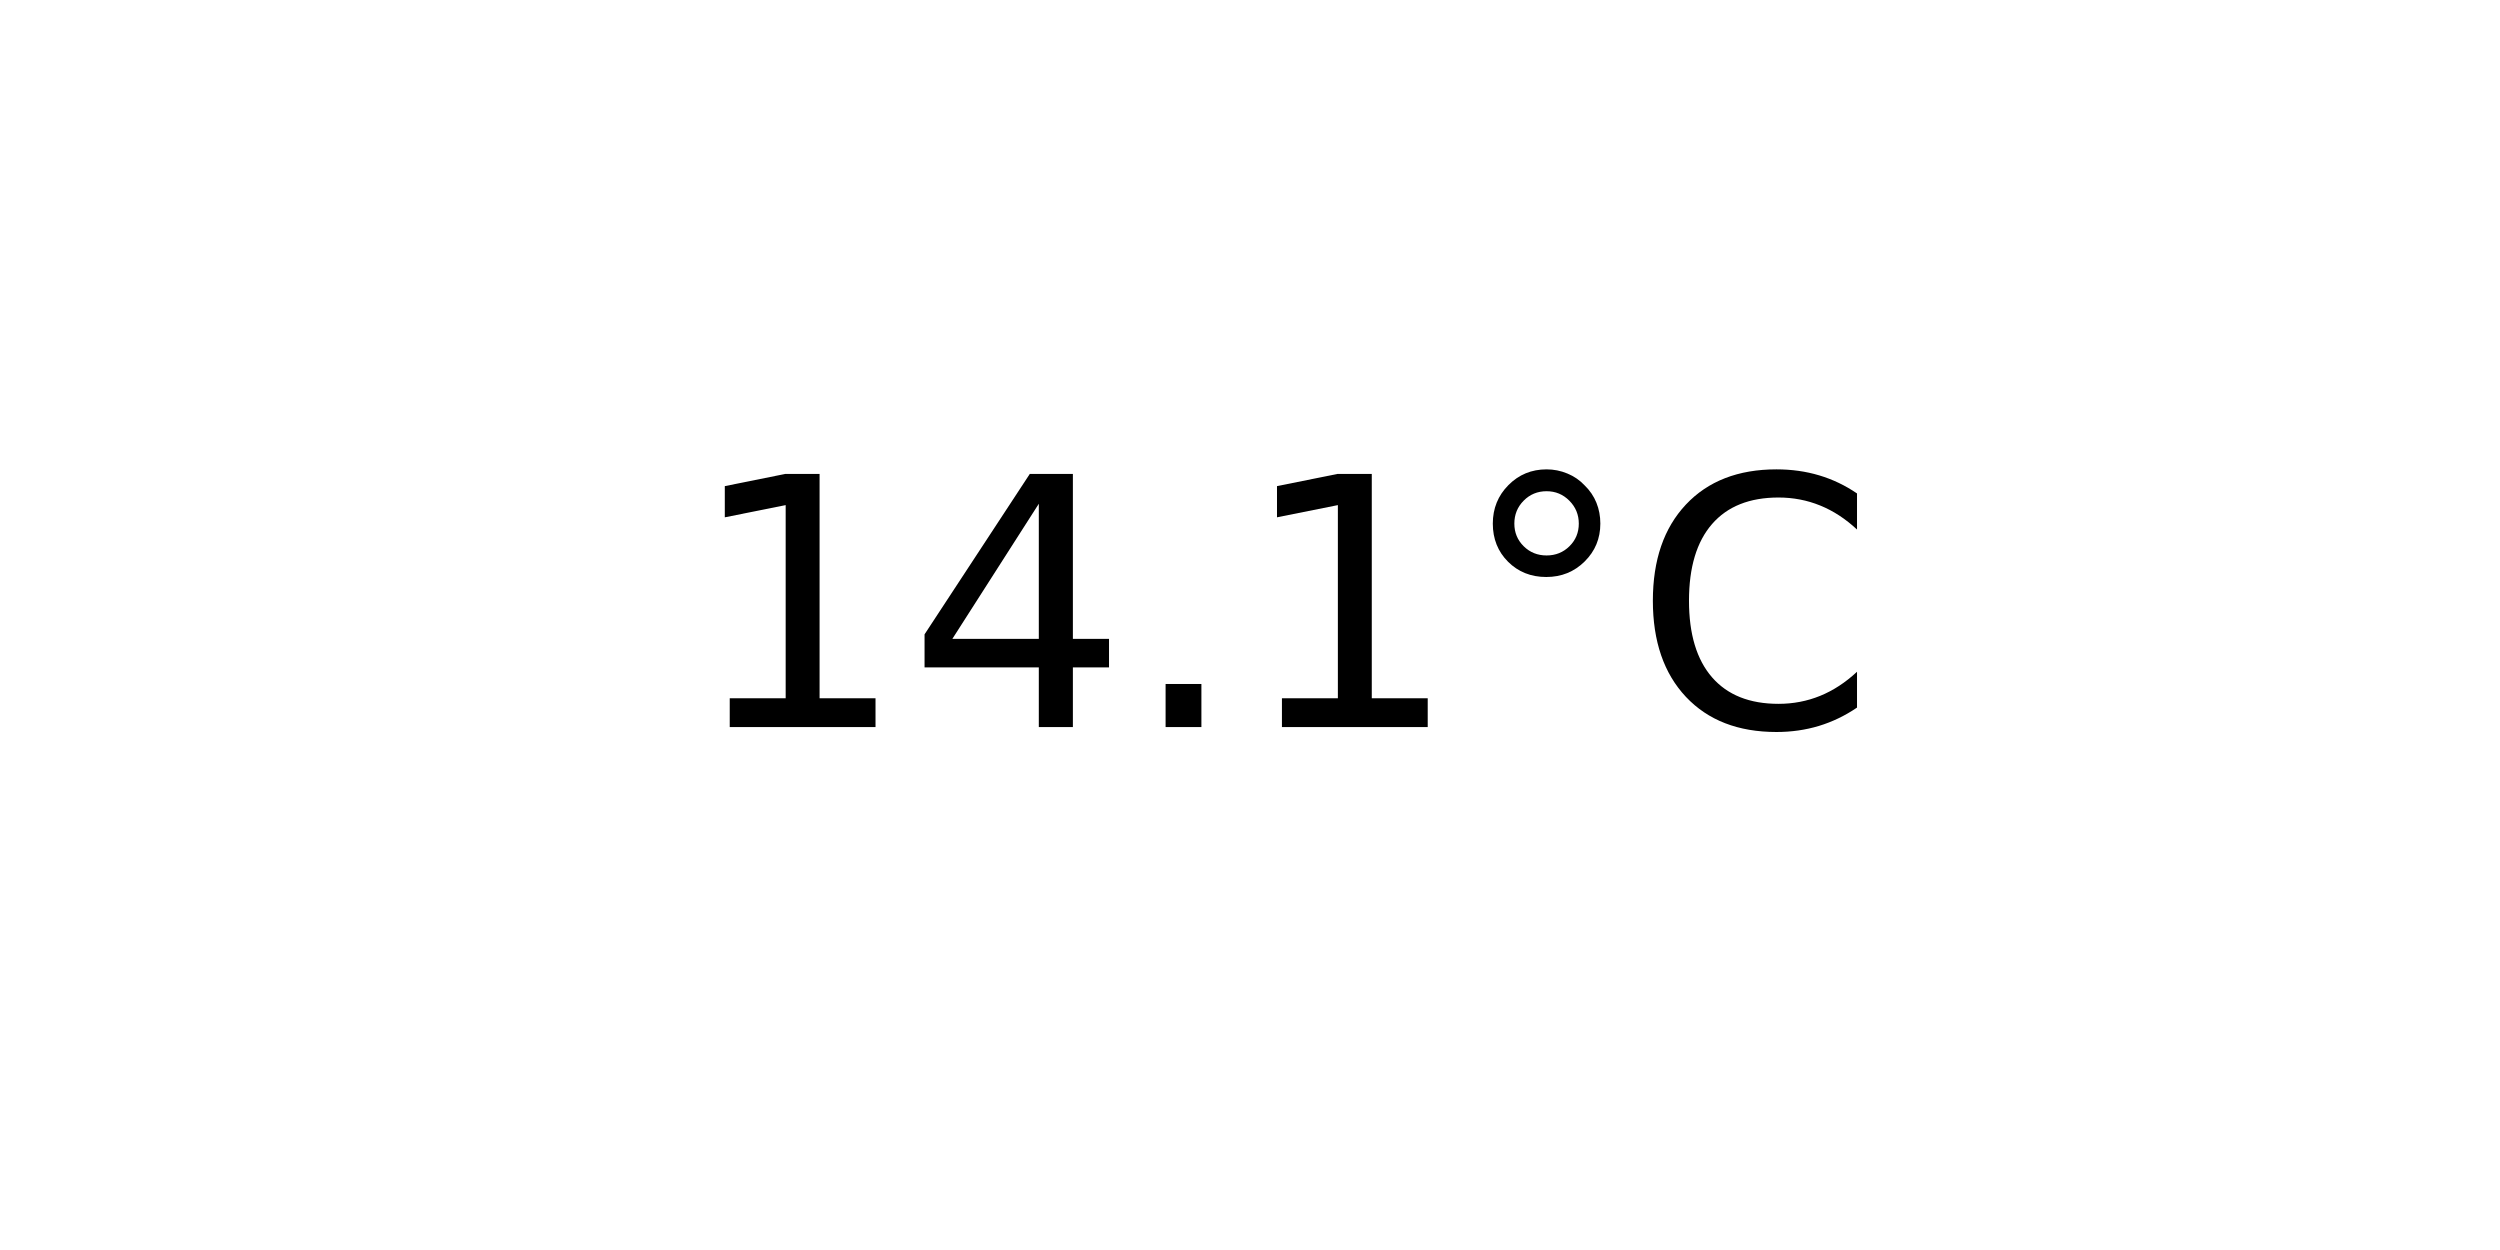
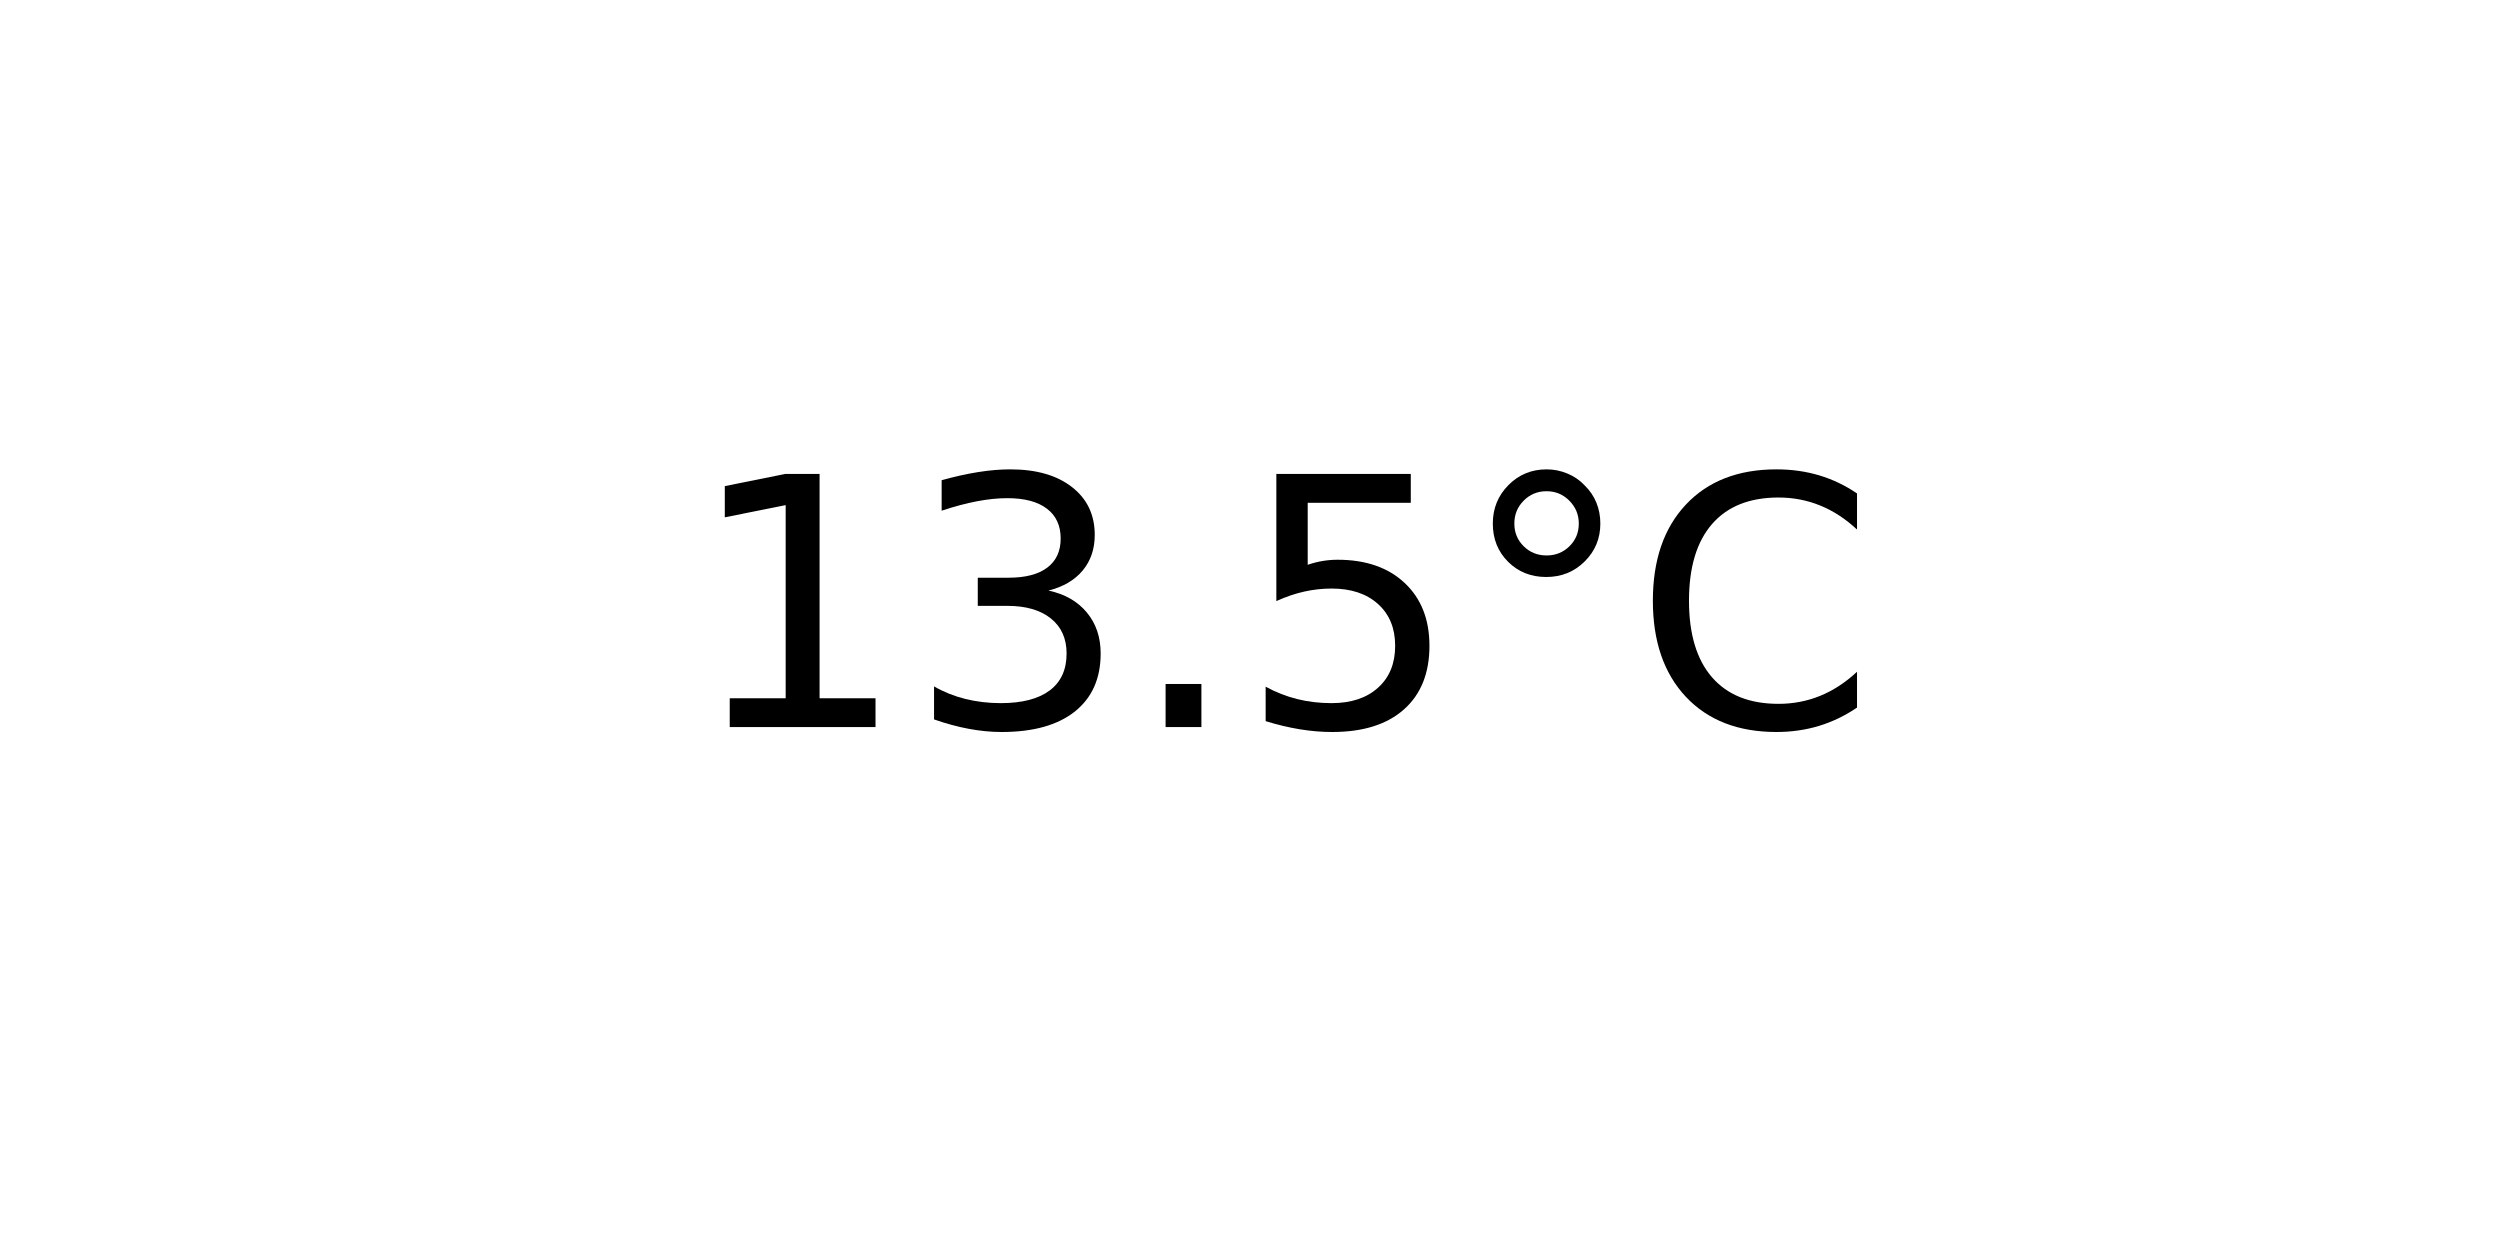
<svg xmlns="http://www.w3.org/2000/svg" xmlns:xlink="http://www.w3.org/1999/xlink" width="72pt" height="36pt" viewBox="0 0 72 36" version="1.1">
  <defs>
    <style type="text/css">*{stroke-linejoin: round; stroke-linecap: butt}</style>
  </defs>
  <g id="figure_1">
    <g id="axes_1">
      <g id="text_1">
        <g transform="translate(19.77578 20.93937) scale(0.1 -0.1)">
          <defs>
            <path id="DejaVuSans-31" d="M 794 531  L 1825 531  L 1825 4091  L 703 3866  L 703 4441  L 1819 4666  L 2450 4666  L 2450 531  L 3481 531  L 3481 0  L 794 0  L 794 531  z " transform="scale(0.015625)" />
-             <path id="DejaVuSans-34" d="M 2419 4116  L 825 1625  L 2419 1625  L 2419 4116  z M 2253 4666  L 3047 4666  L 3047 1625  L 3713 1625  L 3713 1100  L 3047 1100  L 3047 0  L 2419 0  L 2419 1100  L 313 1100  L 313 1709  L 2253 4666  z " transform="scale(0.015625)" />
+             <path id="DejaVuSans-33" d="M 2597 2516  Q 3050 2419 3304 2112  Q 3559 1806 3559 1356  Q 3559 666 3084 287  Q 2609 -91 1734 -91  Q 1441 -91 1130 -33  Q 819 25 488 141  L 488 750  Q 750 597 1062 519  Q 1375 441 1716 441  Q 2309 441 2620 675  Q 2931 909 2931 1356  Q 2931 1769 2642 2001  Q 2353 2234 1838 2234  L 1294 2234  L 1294 2753  L 1863 2753  Q 2328 2753 2575 2939  Q 2822 3125 2822 3475  Q 2822 3834 2567 4026  Q 2313 4219 1838 4219  Q 1578 4219 1281 4162  Q 984 4106 628 3988  L 628 4550  Q 988 4650 1302 4700  Q 1616 4750 1894 4750  Q 2613 4750 3031 4423  Q 3450 4097 3450 3541  Q 3450 3153 3228 2886  Q 3006 2619 2597 2516  z " transform="scale(0.015625)" />
            <path id="DejaVuSans-2e" d="M 684 794  L 1344 794  L 1344 0  L 684 0  L 684 794  z " transform="scale(0.015625)" />
+             <path id="DejaVuSans-35" d="M 691 4666  L 3169 4666  L 3169 4134  L 1269 4134  L 1269 2991  Q 1406 3038 1543 3061  Q 1681 3084 1819 3084  Q 2600 3084 3056 2656  Q 3513 2228 3513 1497  Q 3513 744 3044 326  Q 2575 -91 1722 -91  Q 1428 -91 1123 -41  Q 819 9 494 109  L 494 744  Q 775 591 1075 516  Q 1375 441 1709 441  Q 2250 441 2565 725  Q 2881 1009 2881 1497  Q 2881 1984 2565 2268  Q 2250 2553 1709 2553  Q 1456 2553 1204 2497  Q 953 2441 691 2322  L 691 4666  z " transform="scale(0.015625)" />
            <path id="DejaVuSans-b0" d="M 1600 4347  Q 1350 4347 1178 4173  Q 1006 4000 1006 3750  Q 1006 3503 1178 3333  Q 1350 3163 1600 3163  Q 1850 3163 2022 3333  Q 2194 3503 2194 3750  Q 2194 3997 2020 4172  Q 1847 4347 1600 4347  z M 1600 4750  Q 1800 4750 1984 4673  Q 2169 4597 2303 4453  Q 2447 4313 2519 4134  Q 2591 3956 2591 3750  Q 2591 3338 2302 3052  Q 2013 2766 1594 2766  Q 1172 2766 890 3047  Q 609 3328 609 3750  Q 609 4169 896 4459  Q 1184 4750 1600 4750  z " transform="scale(0.015625)" />
            <path id="DejaVuSans-43" d="M 4122 4306  L 4122 3641  Q 3803 3938 3442 4084  Q 3081 4231 2675 4231  Q 1875 4231 1450 3742  Q 1025 3253 1025 2328  Q 1025 1406 1450 917  Q 1875 428 2675 428  Q 3081 428 3442 575  Q 3803 722 4122 1019  L 4122 359  Q 3791 134 3420 21  Q 3050 -91 2638 -91  Q 1578 -91 968 557  Q 359 1206 359 2328  Q 359 3453 968 4101  Q 1578 4750 2638 4750  Q 3056 4750 3426 4639  Q 3797 4528 4122 4306  z " transform="scale(0.015625)" />
          </defs>
          <use xlink:href="#DejaVuSans-31" />
-           <use xlink:href="#DejaVuSans-34" x="63.623" />
+           <use xlink:href="#DejaVuSans-33" x="63.623" />
          <use xlink:href="#DejaVuSans-2e" x="127.246" />
-           <use xlink:href="#DejaVuSans-31" x="159.033" />
+           <use xlink:href="#DejaVuSans-35" x="159.033" />
          <use xlink:href="#DejaVuSans-b0" x="222.656" />
          <use xlink:href="#DejaVuSans-43" x="272.656" />
        </g>
      </g>
    </g>
  </g>
</svg>
